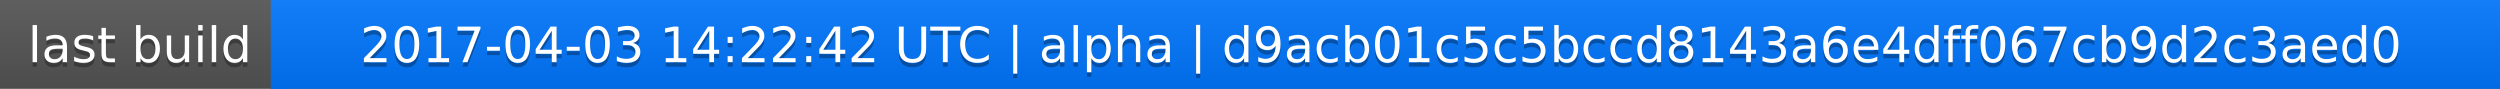
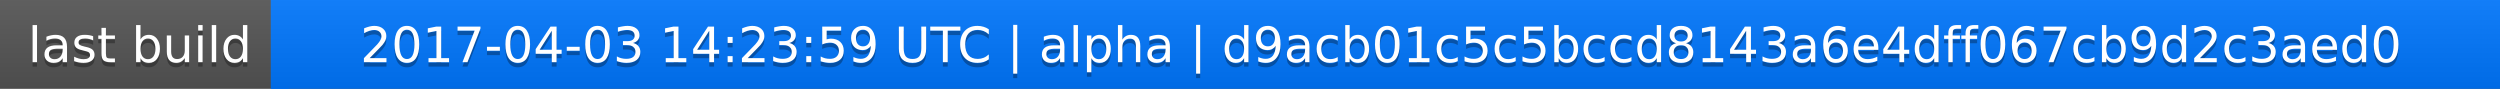
<svg xmlns="http://www.w3.org/2000/svg" width="563" height="20">
  <linearGradient id="a" x2="0" y2="100%">
    <stop offset="0" stop-color="#bbb" stop-opacity=".1" />
    <stop offset="1" stop-opacity=".1" />
  </linearGradient>
  <rect rx="0" width="563" height="20" fill="#555" />
  <rect rx="0" x="61" width="502" height="20" fill="#07f" />
  <path fill="#07f" d="M61 0h4v20h-4z" />
  <rect rx="0" width="563" height="20" fill="url(#a)" />
  <g fill="#fff" text-anchor="middle" font-family="DejaVu Sans,Verdana,Geneva,sans-serif" font-size="11">
    <text x="31.5" y="15" fill="#010101" fill-opacity=".3">last build</text>
    <text x="31.5" y="14">last build</text>
-     <text x="311" y="15" fill="#010101" fill-opacity=".3">2017-04-03 14:22:42 UTC | alpha | d9acb01c5c5bccd8143a6e4dff067cb9d2c3aed0</text>
-     <text x="311" y="14">2017-04-03 14:22:42 UTC | alpha | d9acb01c5c5bccd8143a6e4dff067cb9d2c3aed0</text>
+     <text x="311" y="15" fill="#010101" fill-opacity=".3">2017-04-03 14:23:59 UTC | alpha | d9acb01c5c5bccd8143a6e4dff067cb9d2c3aed0</text>
+     <text x="311" y="14">2017-04-03 14:23:59 UTC | alpha | d9acb01c5c5bccd8143a6e4dff067cb9d2c3aed0</text>
  </g>
</svg>
